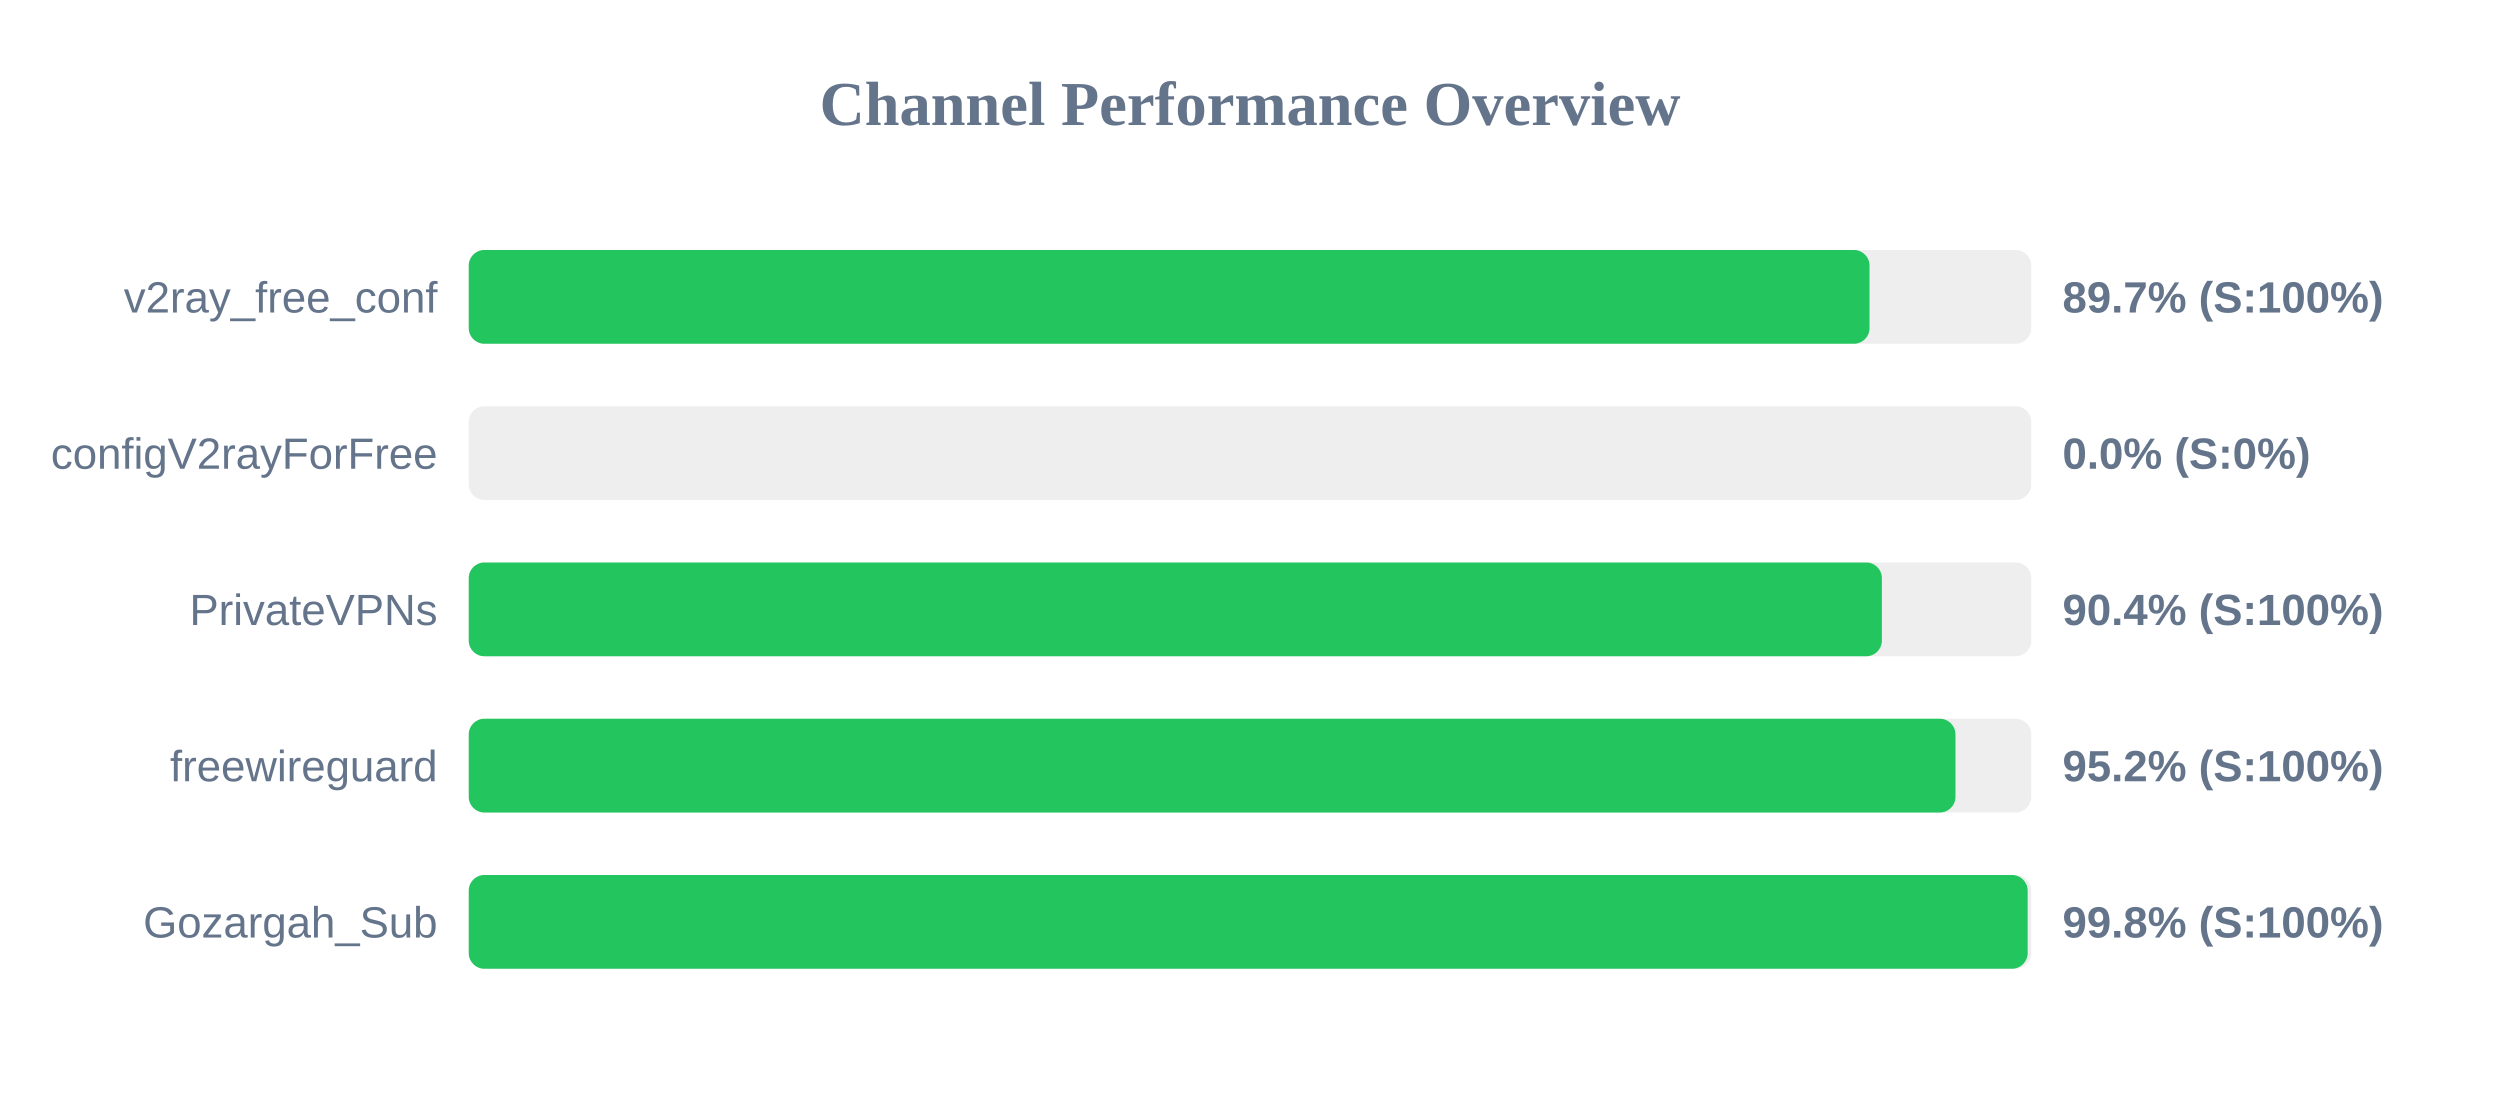
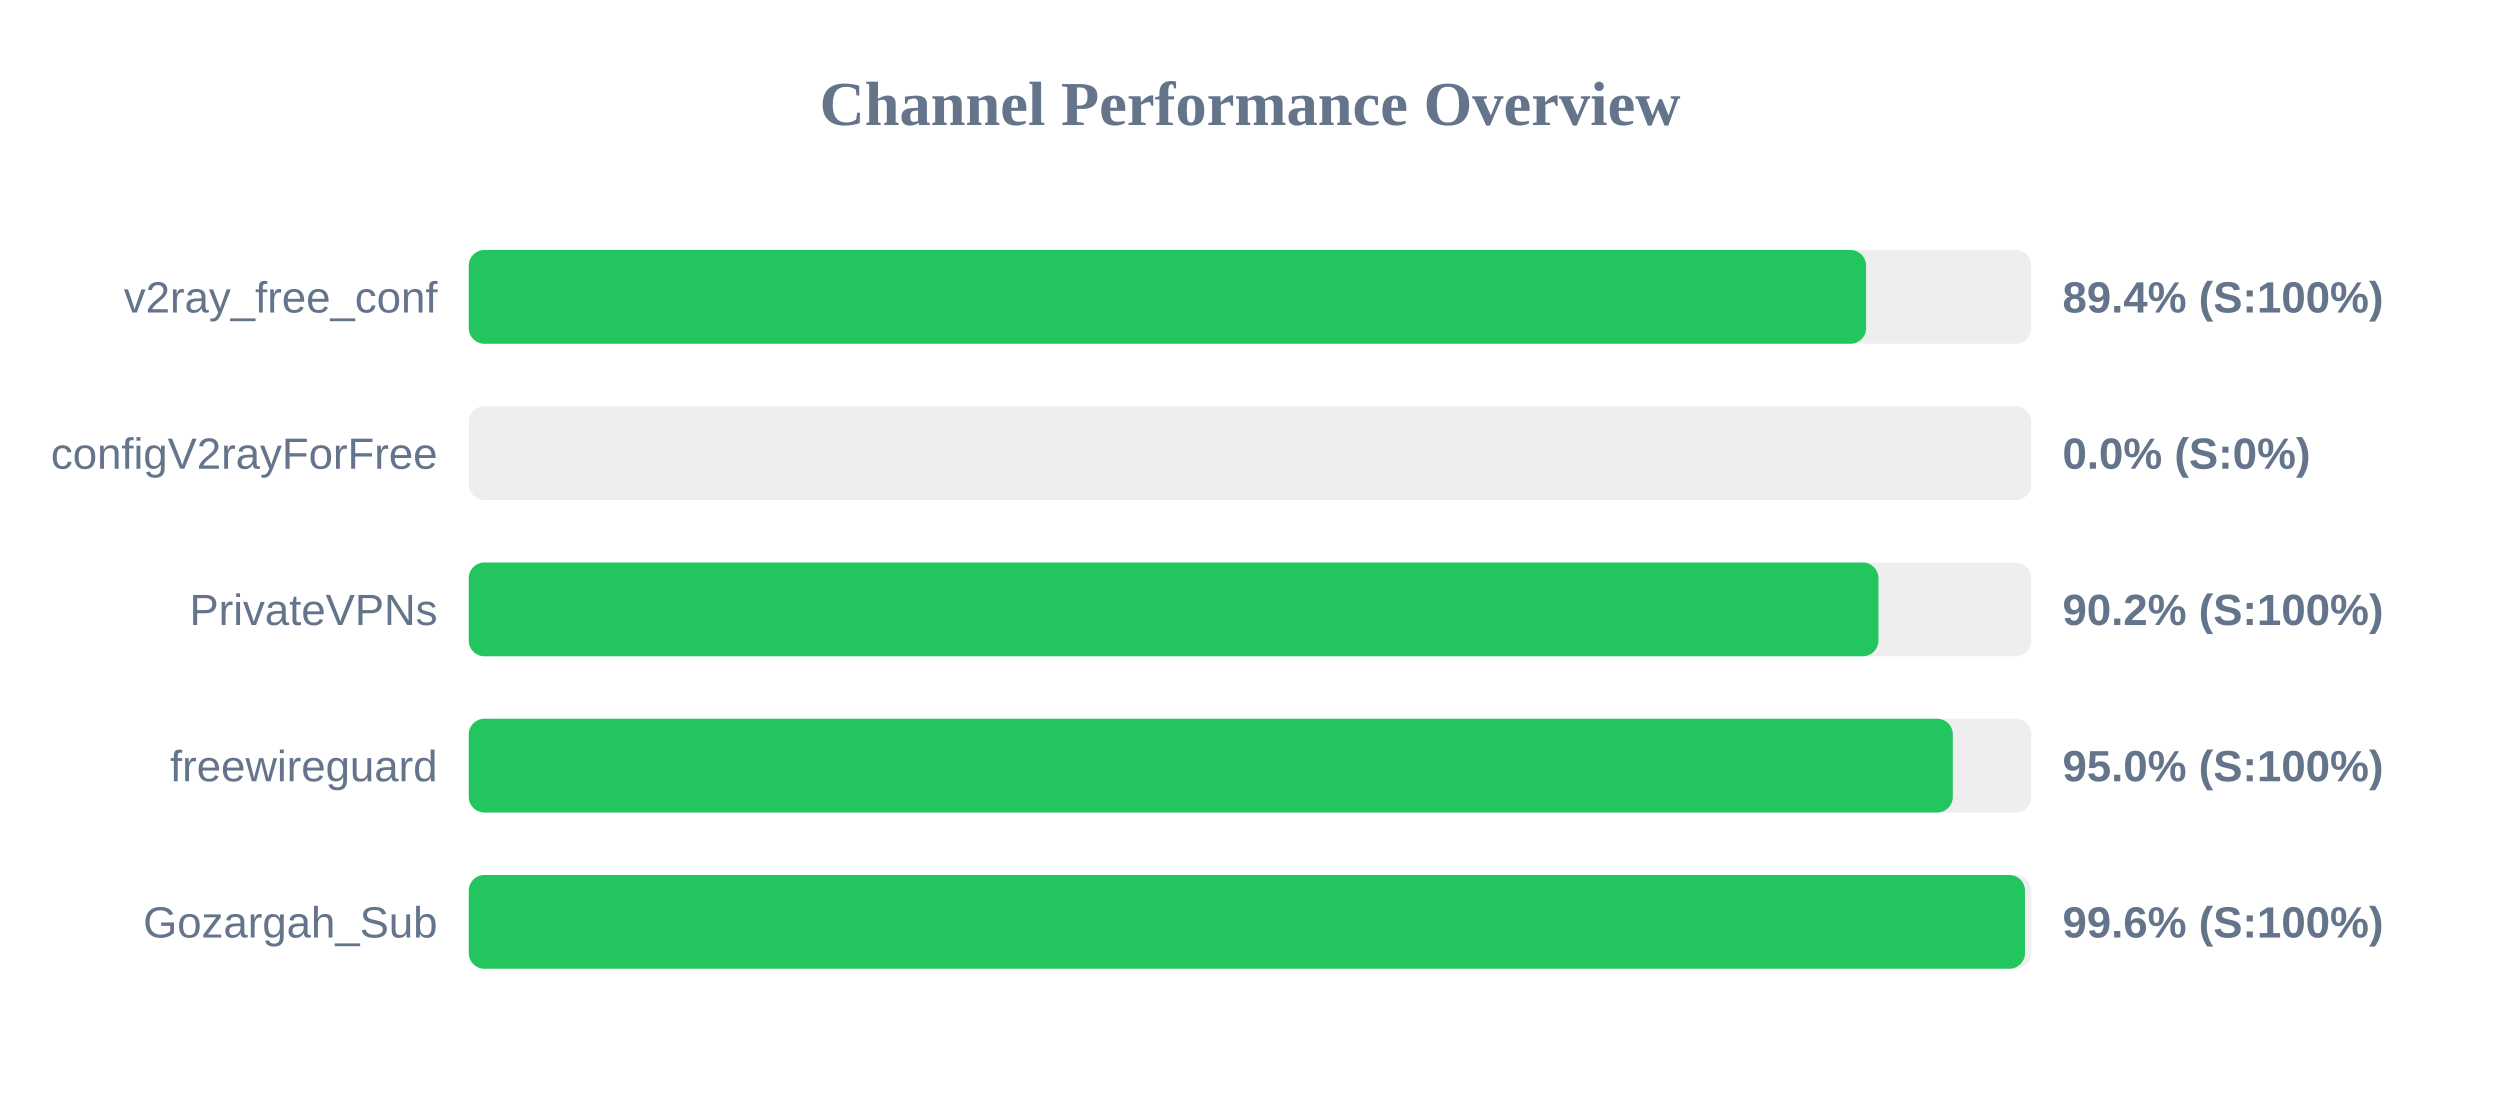
<svg xmlns="http://www.w3.org/2000/svg" width="800" height="350" version="1.1">
  <style>
        .row { font: 14px Arial; fill: #64748b; }
        .score { font: bold 14px Arial; fill: #64748b; }
    </style>
  <text x="400" y="40" text-anchor="middle" font-size="20px" font-weight="bold" fill="#64748b">Channel Performance Overview</text>
  <rect x="150" y="80" width="500" height="30" fill="#eee" rx="5" />
-   <rect x="150" y="80" width="448.25" height="30" fill="#22c55e" rx="5" />
+   <rect x="150" y="80" width="447.15" height="30" fill="#22c55e" rx="5" />
  <text x="140" y="100" text-anchor="end" class="row">v2ray_free_conf</text>
-   <text x="660" y="100" text-anchor="start" class="score">89.7% (S:100%)</text>
+   <text x="660" y="100" text-anchor="start" class="score">89.4% (S:100%)</text>
  <rect x="150" y="130" width="500" height="30" fill="#eee" rx="5" />
  <rect x="150" y="130" width="0.0" height="30" fill="#ef4444" rx="5" />
  <text x="140" y="150" text-anchor="end" class="row">configV2rayForFree</text>
  <text x="660" y="150" text-anchor="start" class="score">0.0% (S:0%)</text>
  <rect x="150" y="180" width="500" height="30" fill="#eee" rx="5" />
-   <rect x="150" y="180" width="452.2" height="30" fill="#22c55e" rx="5" />
+   <rect x="150" y="180" width="451.1" height="30" fill="#22c55e" rx="5" />
  <text x="140" y="200" text-anchor="end" class="row">PrivateVPNs</text>
-   <text x="660" y="200" text-anchor="start" class="score">90.4% (S:100%)</text>
+   <text x="660" y="200" text-anchor="start" class="score">90.2% (S:100%)</text>
  <rect x="150" y="230" width="500" height="30" fill="#eee" rx="5" />
-   <rect x="150" y="230" width="475.75" height="30" fill="#22c55e" rx="5" />
+   <rect x="150" y="230" width="474.9" height="30" fill="#22c55e" rx="5" />
  <text x="140" y="250" text-anchor="end" class="row">freewireguard</text>
-   <text x="660" y="250" text-anchor="start" class="score">95.2% (S:100%)</text>
+   <text x="660" y="250" text-anchor="start" class="score">95.0% (S:100%)</text>
  <rect x="150" y="280" width="500" height="30" fill="#eee" rx="5" />
-   <rect x="150" y="280" width="498.85" height="30" fill="#22c55e" rx="5" />
+   <rect x="150" y="280" width="498.0" height="30" fill="#22c55e" rx="5" />
  <text x="140" y="300" text-anchor="end" class="row">Gozargah_Sub</text>
-   <text x="660" y="300" text-anchor="start" class="score">99.8% (S:100%)</text>
+   <text x="660" y="300" text-anchor="start" class="score">99.6% (S:100%)</text>
</svg>
